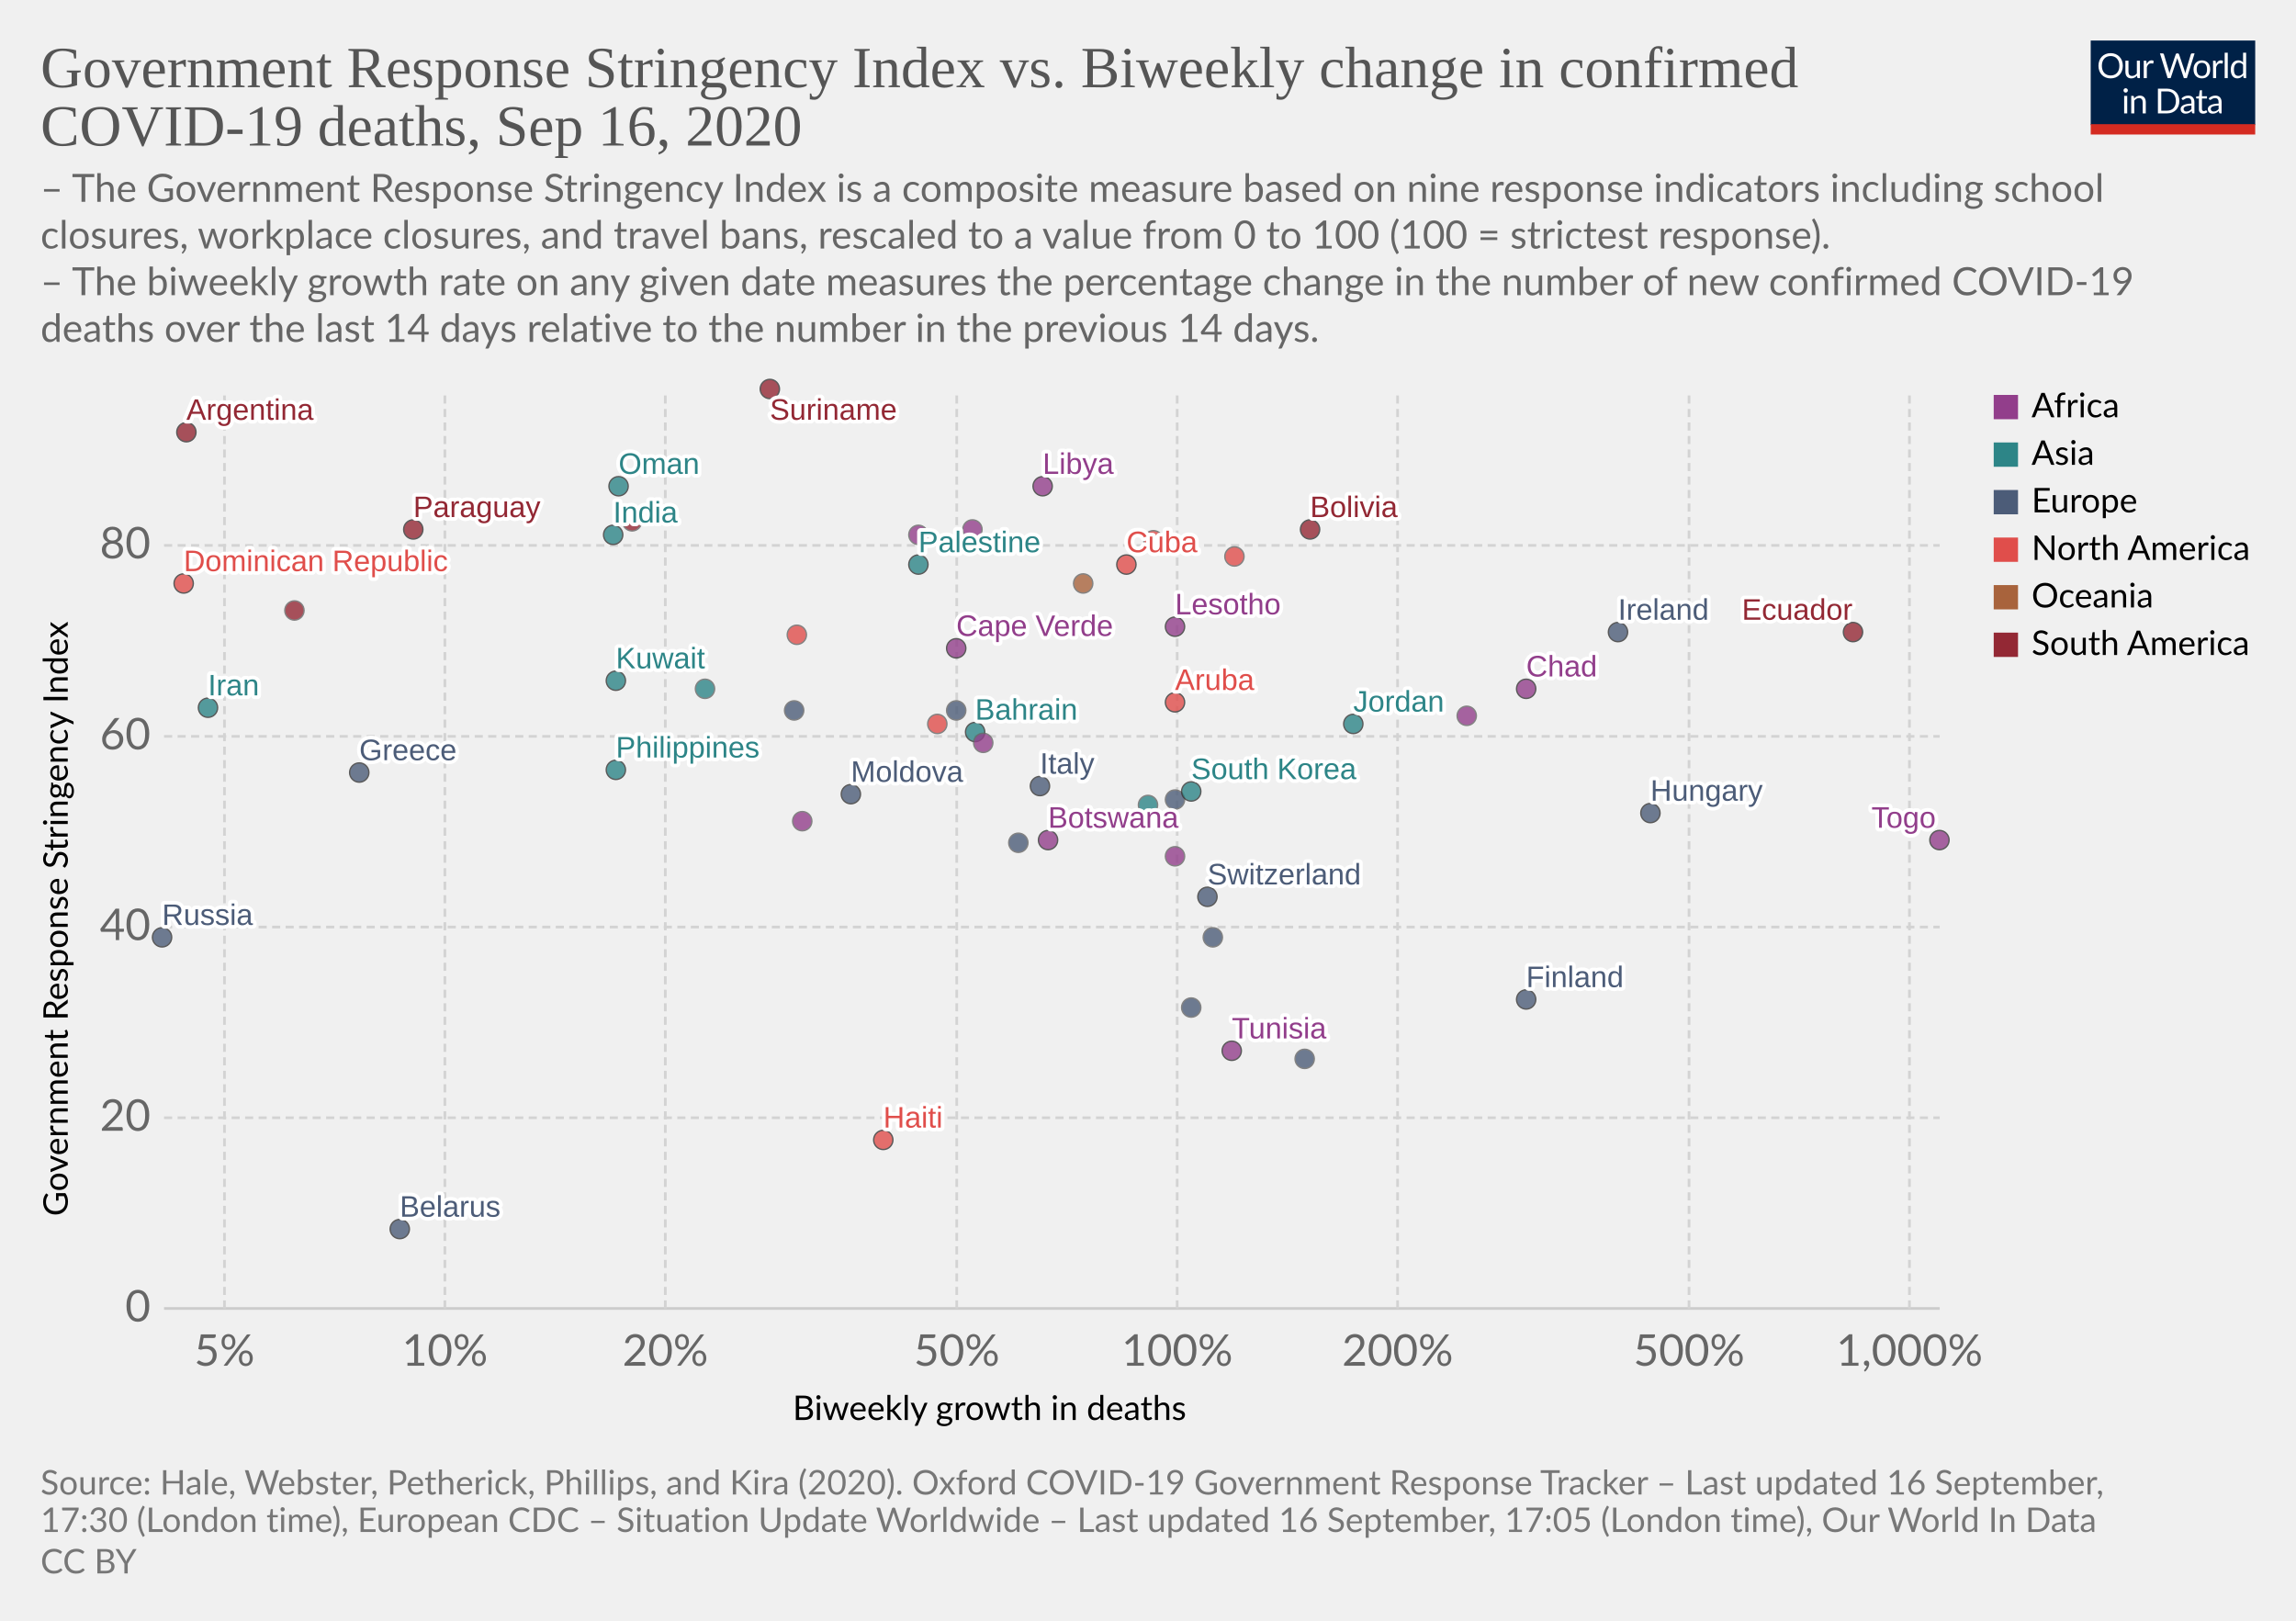
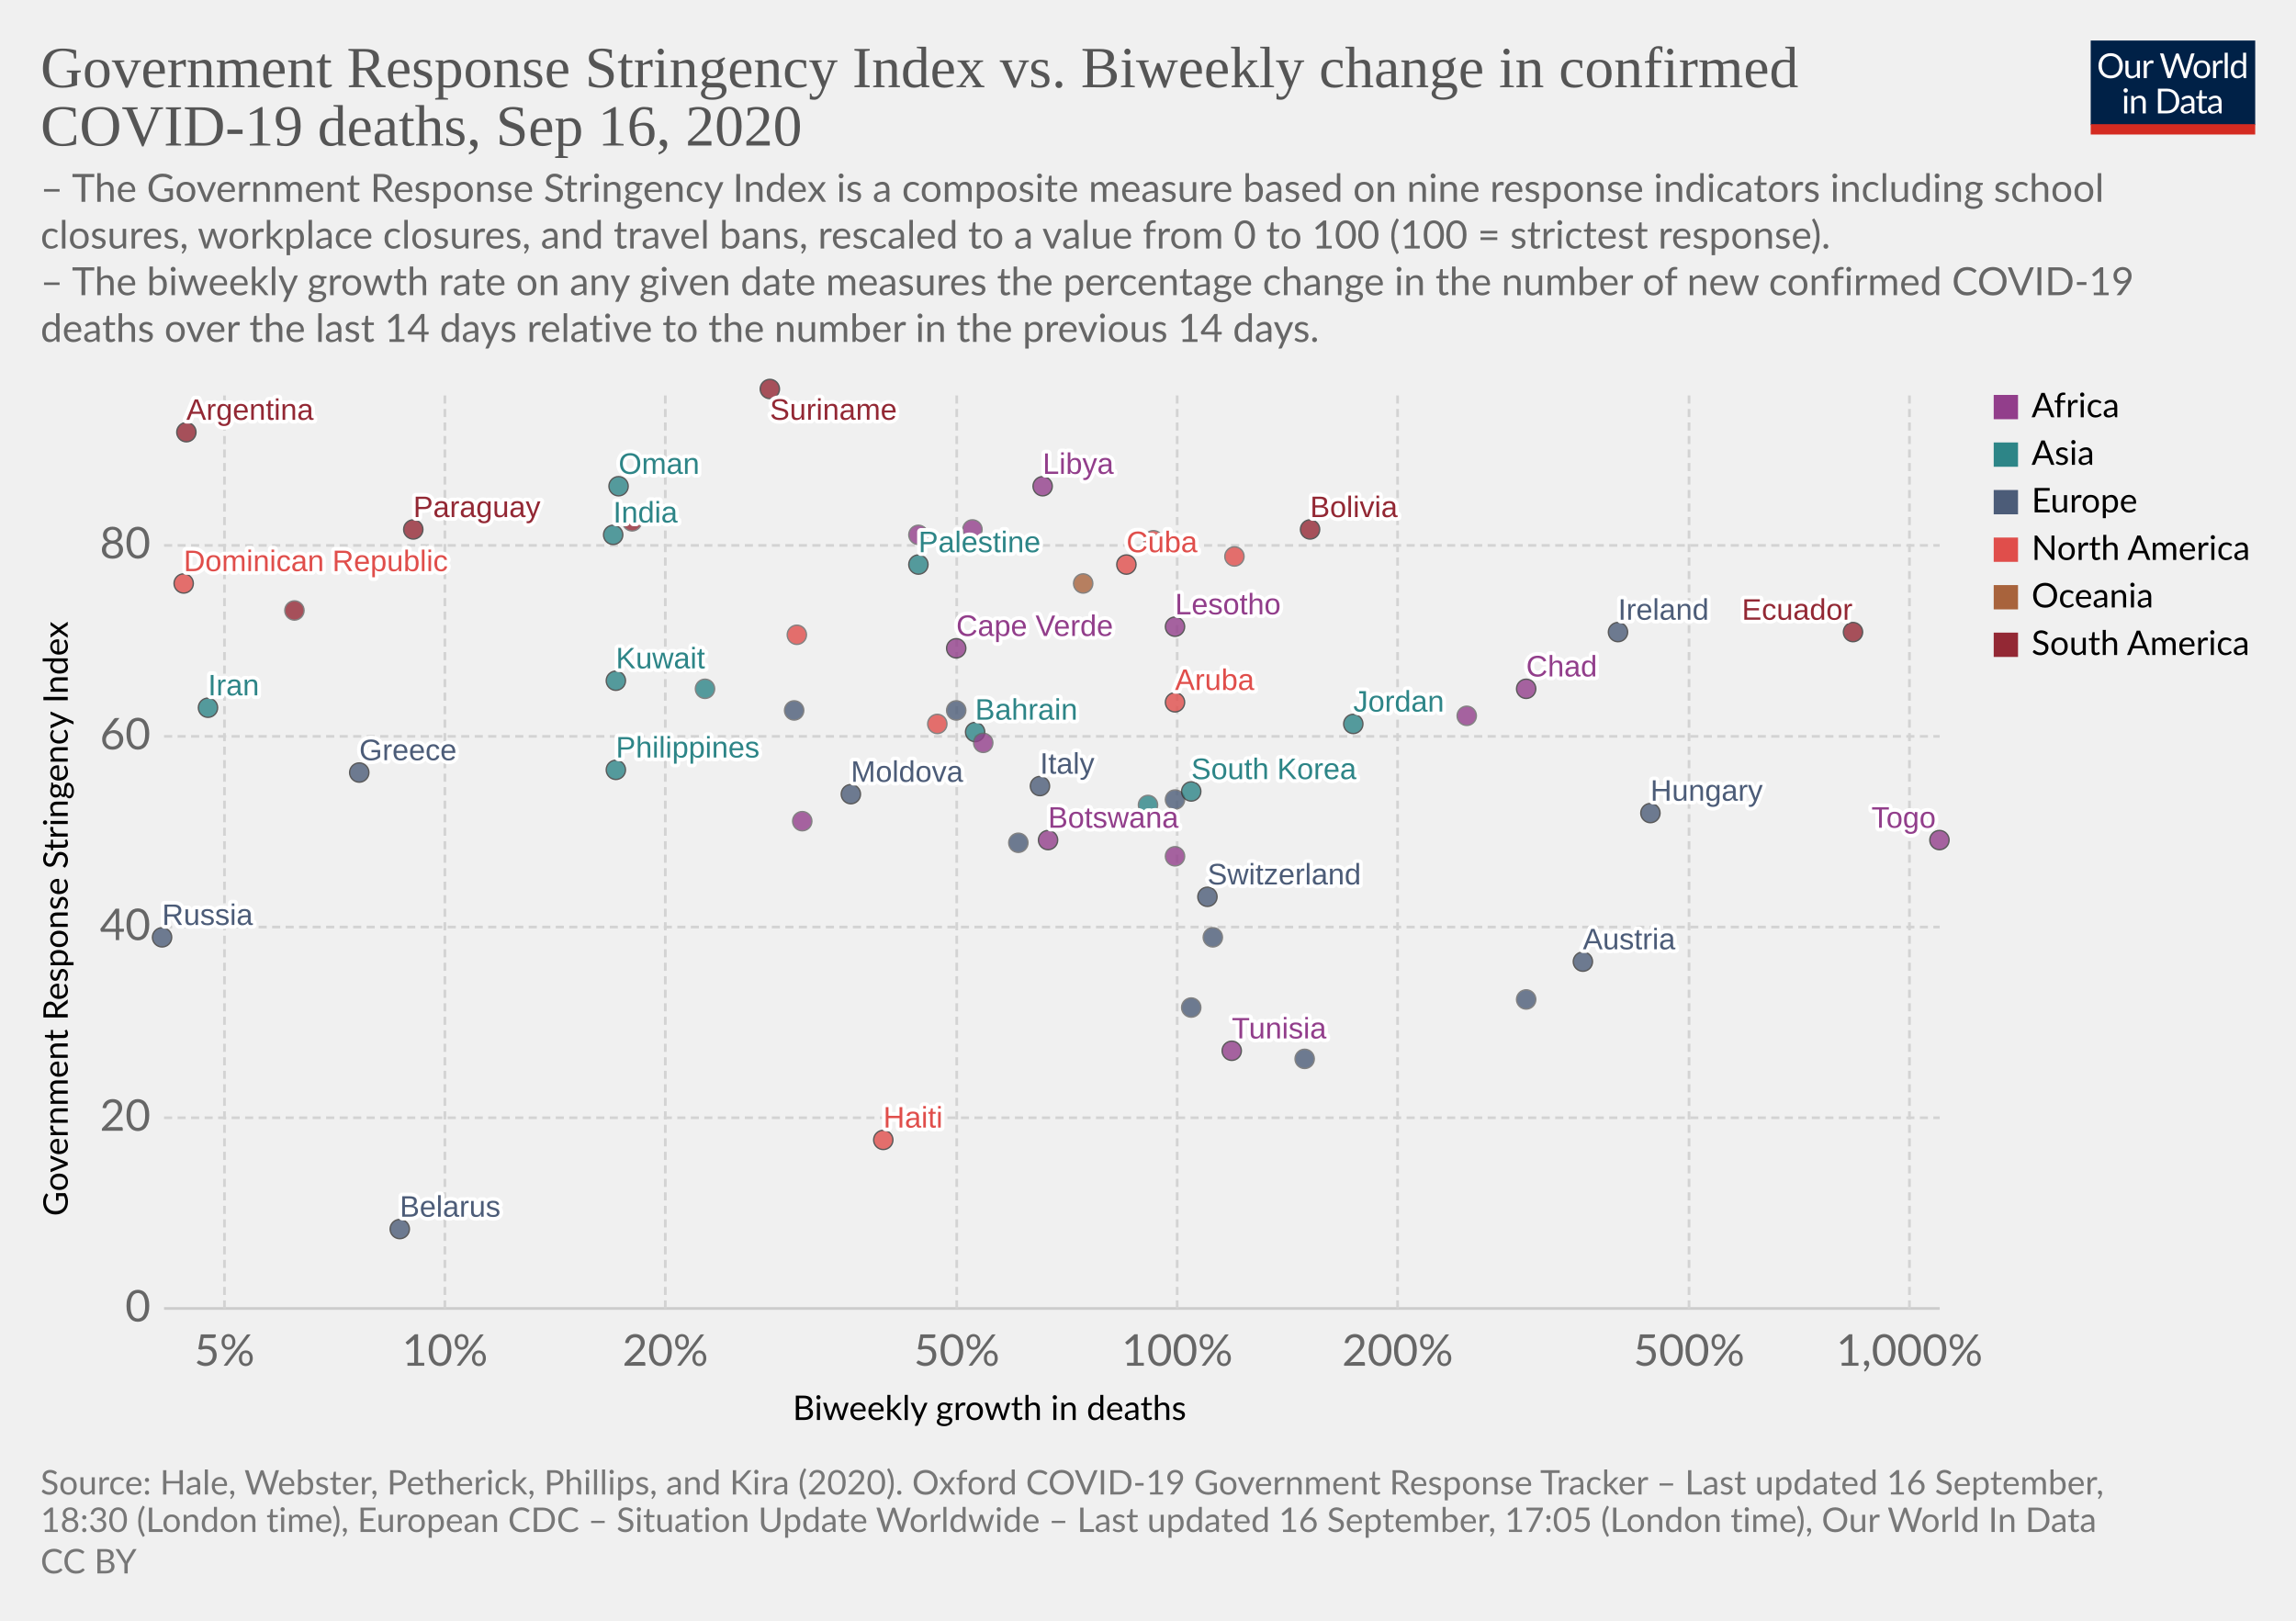
<svg xmlns="http://www.w3.org/2000/svg" version="1.1" style="background-color:#fff;-webkit-font-smoothing:antialiased" width="850" height="600" viewBox="0 0 850 600" font-family="Lato,'Helvetica Neue',Helvetica,Arial,sans-serif" font-size="18" text-rendering="optimizeLegibility">
  <g class="HeaderView">
    <g transform="matrix(.29 0 0 .29 774 15)">
      <svg width="210" height="120" viewBox="0 0 210 120" fill="none">
        <g clip-path="url(#clip0)">
          <path d="M0 0h210v107.89H0V0z" fill="#002147" />
          <path d="M40.98 32.25c0 2.36-.38 4.53-1.12 6.51a14.26 14.26 0 01-8.1 8.4c-1.9.78-4.02 1.17-6.34 1.17a16.6 16.6 0 01-6.33-1.17 14.31 14.31 0 01-8.08-8.4 18.29 18.29 0 01-1.12-6.51c0-2.36.38-4.53 1.12-6.5a14.32 14.32 0 018.07-8.44c1.92-.8 4.03-1.19 6.34-1.19 2.32 0 4.43.4 6.34 1.19 1.92.8 3.56 1.9 4.93 3.34a14.87 14.87 0 013.17 5.1 18.1 18.1 0 011.12 6.5zm-4.38 0c0-1.94-.26-3.68-.8-5.22a10.91 10.91 0 00-2.24-3.89 9.68 9.68 0 00-3.52-2.46 11.95 11.95 0 00-4.62-.86c-1.68 0-3.21.28-4.6.86a9.88 9.88 0 00-3.54 2.46 10.91 10.91 0 00-2.24 3.9c-.53 1.53-.8 3.27-.8 5.2 0 1.94.27 3.68.8 5.22a11.17 11.17 0 002.24 3.9 10.01 10.01 0 003.55 2.44c1.38.56 2.9.83 4.6.83 1.7 0 3.24-.27 4.61-.83a9.8 9.8 0 003.52-2.44 11.17 11.17 0 002.25-3.9c.53-1.54.8-3.28.8-5.21zm26.22-6.54V48H60.5c-.56 0-.9-.27-1.05-.81l-.31-2.4a12.45 12.45 0 01-3.26 2.6c-1.2.64-2.58.96-4.13.96-1.22 0-2.3-.2-3.24-.6a6.52 6.52 0 01-2.33-1.7 7.37 7.37 0 01-1.43-2.67c-.3-1.04-.46-2.2-.46-3.45V25.7h3.91v14.22c0 1.68.38 2.99 1.15 3.91.77.93 1.96 1.39 3.54 1.39 1.16 0 2.24-.27 3.23-.82a10.42 10.42 0 002.8-2.28V25.7h3.91zm8.61 4.47a9.94 9.94 0 012.6-3.56 5.64 5.64 0 013.76-1.3c.47 0 .92.05 1.34.15.44.1.83.27 1.17.49l-.3 2.92c-.09.37-.3.55-.66.55-.2 0-.5-.04-.9-.13a6.21 6.21 0 00-3.24.18c-.54.2-1.03.5-1.47.92-.42.4-.81.9-1.17 1.5-.33.58-.64 1.26-.92 2.02V48H67.7V25.71h2.25c.42 0 .72.08.88.25.16.16.27.44.33.83l.26 3.39zm61.16-13.7L122.75 48h-3.82l-7.99-24.05a21.95 21.95 0 01-.42-1.58 38.36 38.36 0 01-.44 1.58L102.05 48h-3.83L88.4 16.47h3.54c.38 0 .7.1.95.29.26.2.43.43.5.73l6.52 21.9c.1.4.2.83.28 1.28.1.46.2.94.29 1.46l.3-1.46c.12-.47.25-.9.38-1.27l7.41-21.91c.1-.25.26-.48.51-.69.27-.22.58-.33.95-.33h1.23c.38 0 .69.1.92.29.24.2.41.43.53.73l7.4 21.9a28.4 28.4 0 01.68 2.62 29.52 29.52 0 01.52-2.61l6.54-21.91c.07-.27.23-.5.48-.7.27-.21.58-.32.95-.32h3.32zm9.35 8.88c1.63 0 3.1.27 4.4.82a9.43 9.43 0 015.46 5.94c.5 1.4.74 2.98.74 4.73 0 1.76-.25 3.34-.74 4.75a9.43 9.43 0 01-5.46 5.92c-1.3.52-2.77.79-4.4.79-1.64 0-3.12-.27-4.44-.8a9.42 9.42 0 01-3.35-2.3c-.92-1-1.63-2.2-2.13-3.61-.49-1.41-.73-3-.73-4.75s.24-3.33.73-4.73c.5-1.43 1.2-2.64 2.13-3.63a9.4 9.4 0 013.35-2.31c1.32-.55 2.8-.82 4.44-.82zm0 19.89c2.2 0 3.84-.73 4.93-2.2 1.08-1.48 1.63-3.54 1.63-6.18 0-2.66-.55-4.72-1.63-6.2-1.09-1.49-2.73-2.23-4.93-2.23-1.12 0-2.09.2-2.93.57a5.7 5.7 0 00-2.06 1.65 7.5 7.5 0 00-1.24 2.67c-.26 1.04-.4 2.22-.4 3.54 0 2.64.55 4.7 1.64 6.18 1.1 1.47 2.76 2.2 4.99 2.2zm17.97-15.07a9.94 9.94 0 012.6-3.56 5.64 5.64 0 013.76-1.3c.47 0 .91.05 1.34.15.44.1.83.27 1.16.49l-.28 2.92c-.09.37-.31.55-.66.55-.2 0-.5-.04-.9-.13a6.2 6.2 0 00-3.24.18c-.54.2-1.03.5-1.47.92-.43.4-.82.9-1.17 1.5a13.1 13.1 0 00-.92 2.02V48h-3.94V25.71h2.24c.43 0 .72.08.88.25.17.16.28.44.33.83l.27 3.39zm15.04-14.59V48h-3.92V15.6h3.92zm19.55 15.43a6.22 6.22 0 00-2.38-2.05 6.7 6.7 0 00-2.86-.6c-2.07 0-3.66.75-4.77 2.23-1.12 1.48-1.68 3.6-1.68 6.33 0 1.46.13 2.7.38 3.74a7.29 7.29 0 001.1 2.56 4.35 4.35 0 001.78 1.45c.7.3 1.5.46 2.4.46 1.29 0 2.41-.3 3.36-.88a9.6 9.6 0 002.67-2.49V31.02zm3.91-15.43V48h-2.33c-.56 0-.9-.27-1.06-.81l-.35-2.71a12.13 12.13 0 01-3.25 2.77 8.28 8.28 0 01-4.23 1.06 7.31 7.31 0 01-6.14-2.9c-.73-.96-1.3-2.15-1.69-3.57a18.35 18.35 0 01.07-9.48 11.29 11.29 0 011.89-3.7 8.7 8.7 0 017.06-3.34 7.96 7.96 0 016.12 2.62V15.59h3.91zM46.61 70.71V93H42.7V70.71h3.91zm.84-7c0 .39-.08.75-.24 1.09a2.81 2.81 0 01-1.52 1.47 2.67 2.67 0 01-2.16 0 2.9 2.9 0 01-1.45-1.47 2.67 2.67 0 010-2.16c.15-.35.35-.65.6-.9.25-.27.53-.47.85-.62a2.67 2.67 0 012.16 0c.35.15.65.35.9.62.27.25.47.55.62.9.16.34.24.7.24 1.08zm7.97 10.24c.49-.54 1-1.04 1.54-1.48a9.85 9.85 0 013.66-1.84 8.96 8.96 0 015.43.35c.94.4 1.72.97 2.33 1.71a7.36 7.36 0 011.43 2.67c.32 1.04.49 2.19.49 3.45V93h-3.94V78.81c0-1.69-.4-3-1.17-3.92-.76-.93-1.93-1.4-3.5-1.4a6.6 6.6 0 00-3.25.83c-1 .56-1.92 1.31-2.77 2.27V93h-3.94V70.71h2.35c.56 0 .9.28 1.04.82l.3 2.42zm57.7 3.3c0 2.36-.37 4.5-1.11 6.44a14.3 14.3 0 01-3.17 4.98 14.1 14.1 0 01-4.93 3.2c-1.9.76-4.02 1.13-6.33 1.13H85.8V61.47h11.77c2.31 0 4.42.39 6.33 1.15a13.8 13.8 0 018.1 8.18 17.75 17.75 0 011.12 6.45zm-4.37 0c0-1.94-.26-3.67-.8-5.2a10.94 10.94 0 00-2.23-3.87 9.57 9.57 0 00-3.53-2.42 12.23 12.23 0 00-4.61-.83h-7.5v24.62h7.5c1.7 0 3.24-.28 4.61-.84a9.7 9.7 0 003.53-2.4 10.94 10.94 0 002.24-3.87c.53-1.53.8-3.26.8-5.2zm19.8 5.72c-1.8.06-3.34.2-4.62.44-1.26.22-2.3.51-3.1.88-.8.36-1.37.8-1.74 1.3-.35.5-.53 1.05-.53 1.67 0 .58.1 1.1.3 1.52a3 3 0 00.76 1.05c.34.27.73.46 1.17.6.45.11.94.17 1.45.17a7.28 7.28 0 003.5-.81 11.95 11.95 0 002.82-2.2v-4.62zm-12.65-9.11a12.73 12.73 0 013.98-2.66c1.43-.59 3-.88 4.73-.88 1.25 0 2.36.2 3.33.61a6.81 6.81 0 013.94 4.38c.33 1.04.5 2.19.5 3.43V93h-1.74a1.8 1.8 0 01-.88-.18c-.2-.13-.36-.38-.48-.74l-.44-2.12c-.59.55-1.16 1.03-1.72 1.46a9.48 9.48 0 01-3.74 1.7c-.69.15-1.46.23-2.3.23-.87 0-1.69-.12-2.45-.35a5.34 5.34 0 01-3.34-2.93 6.64 6.64 0 01-.49-2.64c0-.88.25-1.72.73-2.53a6.33 6.33 0 012.35-2.17c1.09-.63 2.5-1.15 4.25-1.54 1.75-.41 3.89-.65 6.42-.7v-1.75c0-1.73-.37-3.03-1.12-3.91-.75-.9-1.84-1.34-3.28-1.34-.97 0-1.78.12-2.44.37-.64.23-1.2.5-1.7.81l-1.23.82c-.33.23-.67.35-1 .35-.27 0-.5-.07-.69-.2a2.1 2.1 0 01-.48-.53l-.7-1.25zm27.67 19.5c-1.76 0-3.12-.5-4.07-1.48-.94-.98-1.41-2.4-1.41-4.25V74h-2.68a.9.9 0 01-.6-.2c-.16-.14-.24-.36-.24-.66v-1.56l3.65-.46.9-6.89a.9.9 0 01.29-.52.88.88 0 01.62-.22H142v7.67h6.44V74H142v13.38c0 .94.22 1.63.68 2.09.45.45 1.04.68 1.76.68a3.21 3.21 0 001.85-.53l.55-.35c.16-.12.3-.18.41-.18.2 0 .4.13.55.38l1.15 1.87a7.45 7.45 0 01-2.44 1.5c-.96.35-1.94.52-2.95.52zm19.68-10.4c-1.8.07-3.34.21-4.62.45-1.26.22-2.3.51-3.1.88-.8.36-1.37.8-1.74 1.3-.35.5-.53 1.05-.53 1.67 0 .58.1 1.1.3 1.52.18.42.44.77.76 1.05.34.27.73.46 1.17.6.45.11.94.17 1.45.17a7.3 7.3 0 003.5-.81 12.04 12.04 0 002.82-2.2v-4.62zm-12.65-9.1a12.72 12.72 0 013.99-2.66c1.42-.59 3-.88 4.72-.88 1.25 0 2.36.2 3.33.61a6.81 6.81 0 013.94 4.38c.33 1.04.5 2.19.5 3.43V93h-1.74a1.8 1.8 0 01-.88-.18c-.2-.13-.36-.38-.48-.74l-.44-2.12c-.59.55-1.16 1.03-1.72 1.46a9.48 9.48 0 01-3.74 1.7c-.69.15-1.46.23-2.3.23-.87 0-1.69-.12-2.45-.35a5.33 5.33 0 01-3.34-2.93 6.62 6.62 0 01-.49-2.64c0-.88.25-1.72.73-2.53a6.33 6.33 0 012.35-2.17c1.09-.63 2.5-1.15 4.25-1.54a31.2 31.2 0 016.42-.7v-1.75c0-1.73-.37-3.03-1.12-3.91-.75-.9-1.84-1.34-3.28-1.34-.97 0-1.78.12-2.44.37-.64.23-1.2.5-1.7.81-.46.3-.87.57-1.22.82-.34.23-.68.35-1.02.35-.26 0-.49-.07-.68-.2a1.88 1.88 0 01-.48-.53l-.7-1.25z" fill="#fff" />
          <path fill="#D42B21" d="M0 106.79h210V120H0z" />
        </g>
        <defs>
          <clipPath id="clip0">
            <path fill="#fff" d="M0 0h210v120H0z" />
          </clipPath>
        </defs>
      </svg>
    </g>
    <a href="https://ourworldindata.org/grapher/stringency-index-vs-biweekly-covid-deaths?time=latest" target="_blank" font-family="&quot;Playfair Display&quot;,Georgia,&quot;Times New Roman&quot;,serif">
      <text font-size="21.6" x="15" y="32.3" fill="#555">
        <tspan x="15" y="32.28">Government Response Stringency Index vs. Biweekly change in confirmed</tspan>
        <tspan x="15" y="53.88">COVID-19 deaths, Sep 16, 2020</tspan>
      </text>
    </a>
    <text font-size="14.4" x="15" y="74.7" fill="#666">
      <tspan x="15" y="74.72">– The Government Response Stringency Index is a composite measure based on nine response indicators including school</tspan>
      <tspan x="15" y="92">closures, workplace closures, and travel bans, rescaled to a value from 0 to 100 (100 = strictest response).</tspan>
      <tspan x="15" y="109.28"> – The biweekly growth rate on any given date measures the percentage change in the number of new confirmed COVID-19</tspan>
      <tspan x="15" y="126.56">deaths over the last 14 days relative to the number in the previous 14 days.</tspan>
    </text>
  </g>
  <g class="ScatterPlot">
    <g class="DualAxisView">
      <g class="HorizontalAxis">
        <text font-size="12.6" x="293.5" y="525.7">
          <tspan x="293.47" y="525.68">Biweekly growth in deaths</tspan>
        </text>
        <text x="83.1" y="505.6" fill="#666" text-anchor="middle" font-size="16.2">5%</text>
        <text x="164.7" y="505.6" fill="#666" text-anchor="middle" font-size="16.2">10%</text>
        <text x="246.3" y="505.6" fill="#666" text-anchor="middle" font-size="16.2">20%</text>
        <text x="354.2" y="505.6" fill="#666" text-anchor="middle" font-size="16.2">50%</text>
        <text x="435.8" y="505.6" fill="#666" text-anchor="middle" font-size="16.2">100%</text>
        <text x="517.4" y="505.6" fill="#666" text-anchor="middle" font-size="16.2">200%</text>
        <text x="625.3" y="505.6" fill="#666" text-anchor="middle" font-size="16.2">500%</text>
        <text x="706.9" y="505.6" fill="#666" text-anchor="middle" font-size="16.2">1,000%</text>
      </g>
      <g class="VerticalAxis">
        <text font-size="12.6" x="-450.2" y="25.1" transform="rotate(-90)">
          <tspan x="-450.2" y="25.08">Government Response Stringency Index</tspan>
        </text>
        <text x="55.74" y="484.4" fill="#666" dominant-baseline="middle" text-anchor="end" font-size="16.2">0</text>
        <text x="55.74" y="413.8" fill="#666" dominant-baseline="middle" text-anchor="end" font-size="16.2">20</text>
        <text x="55.74" y="343.2" fill="#666" dominant-baseline="middle" text-anchor="end" font-size="16.2">40</text>
        <text x="55.74" y="272.6" fill="#666" dominant-baseline="middle" text-anchor="end" font-size="16.2">60</text>
        <text x="55.74" y="201.9" fill="#666" dominant-baseline="middle" text-anchor="end" font-size="16.2">80</text>
      </g>
      <g class="AxisGridLines horizontalLines">
        <path stroke="#ccc" d="M60.74 484.4h657.35" />
        <path stroke="#d3d3d3" stroke-dasharray="3,2" d="M60.74 413.8h657.35M60.74 343.2h657.35M60.74 272.6h657.35M60.74 201.9h657.35" />
      </g>
      <g class="AxisGridLines verticalLines" stroke="#d3d3d3" stroke-dasharray="3,2">
        <path d="M83.1 484.4v-340M164.7 484.4v-340M246.3 484.4v-340M354.2 484.4v-340M435.8 484.4v-340M517.4 484.4v-340M625.3 484.4v-340M706.9 484.4v-340" />
      </g>
    </g>
    <g class="PointsWithLabels clickable" clip-path="url(#a)" font-family="Arial, sans-serif">
      <path fill="rgba(255,255,255,0)" d="M60.74 144.4h657.35v340H60.74z" />
      <defs>
        <clipPath id="a">
          <path d="M50.74 134.4h677.35v360H50.74z" />
        </clipPath>
      </defs>
      <g class="key-Argentina_0">
        <circle cx="69" cy="160" r="3.57" fill="#932834" opacity=".8" stroke="#333" stroke-width=".5" />
      </g>
+       <g class="key-Austria_0">
+         <circle cx="586" cy="356" r="3.57" fill="#4C5C78" opacity=".8" stroke="#333" stroke-width=".5" />
+       </g>
      <g class="key-Bahrain_0">
        <circle cx="361" cy="271" r="3.57" fill="#2D8587" opacity=".8" stroke="#333" stroke-width=".5" />
      </g>
      <g class="key-Belarus_0">
        <circle cx="148" cy="455" r="3.57" fill="#4C5C78" opacity=".8" stroke="#333" stroke-width=".5" />
      </g>
      <g class="key-Bolivia_0">
        <circle cx="485" cy="196" r="3.57" fill="#932834" opacity=".8" stroke="#333" stroke-width=".5" />
      </g>
      <g class="key-Botswana_0">
        <circle cx="388" cy="311" r="3.57" fill="#923E8B" opacity=".8" stroke="#333" stroke-width=".5" />
      </g>
      <g class="key-Switzerland_0">
        <circle cx="447" cy="332" r="3.57" fill="#4C5C78" opacity=".8" stroke="#333" stroke-width=".5" />
      </g>
      <g class="key-Costa-Rica_0">
        <circle cx="347" cy="268" r="3.57" fill="#E04E4B" opacity=".8" stroke="#666" stroke-width=".5" />
      </g>
      <g class="key-Czech-Republic_0">
        <circle cx="449" cy="347" r="3.57" fill="#4C5C78" opacity=".8" stroke="#666" stroke-width=".5" />
      </g>
      <g class="key-Tunisia_0">
        <circle cx="456" cy="389" r="3.57" fill="#923E8B" opacity=".8" stroke="#333" stroke-width=".5" />
      </g>
      <g class="key-Ukraine_0">
        <circle cx="354" cy="263" r="3.57" fill="#4C5C78" opacity=".8" stroke="#666" stroke-width=".5" />
      </g>
      <g class="key-Palestine_0">
        <circle cx="340" cy="209" r="3.57" fill="#2D8587" opacity=".8" stroke="#333" stroke-width=".5" />
      </g>
      <g class="key-Togo_0">
        <circle cx="718" cy="311" r="3.57" fill="#923E8B" opacity=".8" stroke="#333" stroke-width=".5" />
      </g>
      <g class="key-Moldova_0">
        <circle cx="315" cy="294" r="3.57" fill="#4C5C78" opacity=".8" stroke="#333" stroke-width=".5" />
      </g>
      <g class="key-Paraguay_0">
        <circle cx="153" cy="196" r="3.57" fill="#932834" opacity=".8" stroke="#333" stroke-width=".5" />
      </g>
      <g class="key-Cuba_0">
        <circle cx="417" cy="209" r="3.57" fill="#E04E4B" opacity=".8" stroke="#333" stroke-width=".5" />
      </g>
      <g class="key-Jamaica_0">
        <circle cx="457" cy="206" r="3.57" fill="#E04E4B" opacity=".8" stroke="#666" stroke-width=".5" />
      </g>
      <g class="key-Turkey_0">
        <circle cx="425" cy="298" r="3.57" fill="#2D8587" opacity=".8" stroke="#666" stroke-width=".5" />
      </g>
      <g class="key-Aruba_0">
        <circle cx="435" cy="260" r="3.57" fill="#E04E4B" opacity=".8" stroke="#333" stroke-width=".5" />
      </g>
      <g class="key-Denmark_0">
        <circle cx="435" cy="296" r="3.57" fill="#4C5C78" opacity=".8" stroke="#666" stroke-width=".5" />
      </g>
      <g class="key-Dominican-Republic_0">
        <circle cx="68" cy="216" r="3.57" fill="#E04E4B" opacity=".8" stroke="#333" stroke-width=".5" />
      </g>
      <g class="key-Ecuador_0">
        <circle cx="686" cy="234" r="3.57" fill="#932834" opacity=".8" stroke="#333" stroke-width=".5" />
      </g>
      <g class="key-Finland_0">
-         <circle cx="565" cy="370" r="3.57" fill="#4C5C78" opacity=".8" stroke="#333" stroke-width=".5" />
+         <circle cx="565" cy="370" r="3.57" fill="#4C5C78" opacity=".8" stroke="#666" stroke-width=".5" />
      </g>
      <g class="key-France_0">
        <circle cx="377" cy="312" r="3.57" fill="#4C5C78" opacity=".8" stroke="#666" stroke-width=".5" />
      </g>
      <g class="key-United-Kingdom_0">
        <circle cx="294" cy="263" r="3.57" fill="#4C5C78" opacity=".8" stroke="#666" stroke-width=".5" />
      </g>
      <g class="key-Greece_0">
        <circle cx="133" cy="286" r="3.57" fill="#4C5C78" opacity=".8" stroke="#333" stroke-width=".5" />
      </g>
      <g class="key-Guyana_0">
        <circle cx="109" cy="226" r="3.57" fill="#932834" opacity=".8" stroke="#666" stroke-width=".5" />
      </g>
      <g class="key-Croatia_0">
        <circle cx="441" cy="373" r="3.57" fill="#4C5C78" opacity=".8" stroke="#666" stroke-width=".5" />
      </g>
      <g class="key-Hungary_0">
        <circle cx="611" cy="301" r="3.57" fill="#4C5C78" opacity=".8" stroke="#333" stroke-width=".5" />
      </g>
      <g class="key-India_0">
        <circle cx="227" cy="198" r="3.57" fill="#2D8587" opacity=".8" stroke="#333" stroke-width=".5" />
      </g>
      <g class="key-Ireland_0">
        <circle cx="599" cy="234" r="3.57" fill="#4C5C78" opacity=".8" stroke="#333" stroke-width=".5" />
      </g>
      <g class="key-Iran_0">
        <circle cx="77" cy="262" r="3.57" fill="#2D8587" opacity=".8" stroke="#333" stroke-width=".5" />
      </g>
      <g class="key-Russia_0">
        <circle cx="60" cy="347" r="3.57" fill="#4C5C78" opacity=".8" stroke="#333" stroke-width=".5" />
      </g>
      <g class="key-Slovakia_0">
        <circle cx="483" cy="392" r="3.57" fill="#4C5C78" opacity=".8" stroke="#666" stroke-width=".5" />
      </g>
      <g class="key-Uganda_0">
        <circle cx="360" cy="196" r="3.57" fill="#923E8B" opacity=".8" stroke="#666" stroke-width=".5" />
      </g>
      <g class="key-Venezuela_0">
        <circle cx="234" cy="193" r="3.57" fill="#932834" opacity=".8" stroke="#666" stroke-width=".5" />
      </g>
      <g class="key-Angola_0">
        <circle cx="340" cy="198" r="3.57" fill="#923E8B" opacity=".8" stroke="#666" stroke-width=".5" />
      </g>
      <g class="key-Haiti_0">
        <circle cx="327" cy="422" r="3.57" fill="#E04E4B" opacity=".8" stroke="#333" stroke-width=".5" />
      </g>
      <g class="key-Chad_0">
        <circle cx="565" cy="255" r="3.57" fill="#923E8B" opacity=".8" stroke="#333" stroke-width=".5" />
      </g>
      <g class="key-Cape-Verde_0">
        <circle cx="354" cy="240" r="3.57" fill="#923E8B" opacity=".8" stroke="#333" stroke-width=".5" />
      </g>
      <g class="key-Mozambique_0">
        <circle cx="543" cy="265" r="3.57" fill="#923E8B" opacity=".8" stroke="#666" stroke-width=".5" />
      </g>
      <g class="key-Libya_0">
        <circle cx="386" cy="180" r="3.57" fill="#923E8B" opacity=".8" stroke="#333" stroke-width=".5" />
      </g>
      <g class="key-Mali_0">
        <circle cx="435" cy="317" r="3.57" fill="#923E8B" opacity=".8" stroke="#666" stroke-width=".5" />
      </g>
      <g class="key-Puerto-Rico_0">
        <circle cx="295" cy="235" r="3.57" fill="#E04E4B" opacity=".8" stroke="#666" stroke-width=".5" />
      </g>
      <g class="key-Lesotho_0">
        <circle cx="435" cy="232" r="3.57" fill="#923E8B" opacity=".8" stroke="#333" stroke-width=".5" />
      </g>
      <g class="key-Italy_0">
        <circle cx="385" cy="291" r="3.57" fill="#4C5C78" opacity=".8" stroke="#333" stroke-width=".5" />
      </g>
      <g class="key-Jordan_0">
        <circle cx="501" cy="268" r="3.57" fill="#2D8587" opacity=".8" stroke="#333" stroke-width=".5" />
      </g>
      <g class="key-South-Korea_0">
        <circle cx="441" cy="293" r="3.57" fill="#2D8587" opacity=".8" stroke="#333" stroke-width=".5" />
      </g>
      <g class="key-Kuwait_0">
        <circle cx="228" cy="252" r="3.57" fill="#2D8587" opacity=".8" stroke="#333" stroke-width=".5" />
      </g>
      <g class="key-Lebanon_0">
        <circle cx="261" cy="255" r="3.57" fill="#2D8587" opacity=".8" stroke="#666" stroke-width=".5" />
      </g>
      <g class="key-Nigeria_0">
        <circle cx="364" cy="275" r="3.57" fill="#923E8B" opacity=".8" stroke="#666" stroke-width=".5" />
      </g>
      <g class="key-Oman_0">
        <circle cx="229" cy="180" r="3.57" fill="#2D8587" opacity=".8" stroke="#333" stroke-width=".5" />
      </g>
      <g class="key-Philippines_0">
        <circle cx="228" cy="285" r="3.57" fill="#2D8587" opacity=".8" stroke="#333" stroke-width=".5" />
      </g>
      <g class="key-Trinidad-and-Tobago_0">
        <circle cx="427" cy="200" r="3.57" fill="#E04E4B" opacity=".8" stroke="#666" stroke-width=".5" />
      </g>
      <g class="key-Suriname_0">
        <circle cx="285" cy="144" r="3.57" fill="#932834" opacity=".8" stroke="#333" stroke-width=".5" />
      </g>
      <g class="key-Guam_0">
        <circle cx="401" cy="216" r="3.57" fill="#A8633C" opacity=".8" stroke="#666" stroke-width=".5" />
      </g>
      <g class="key-Zambia_0">
        <circle cx="297" cy="304" r="3.57" fill="#923E8B" opacity=".8" stroke="#666" stroke-width=".5" />
      </g>
      <g class="backgroundLabels" fill="#333" font-size="11" font-weight="400">
        <text x="69" y="155.43" fill="#fff" stroke="#fff" stroke-linecap="round" stroke-linejoin="round" stroke-width=".25em">Argentina</text>
        <text x="69" y="155.43" fill="#932834">Argentina</text>
+         <text x="586" y="351.43" fill="#fff" stroke="#fff" stroke-linecap="round" stroke-linejoin="round" stroke-width=".25em">Austria</text>
+         <text x="586" y="351.43" fill="#4C5C78">Austria</text>
        <text x="361" y="266.43" fill="#fff" stroke="#fff" stroke-linecap="round" stroke-linejoin="round" stroke-width=".25em">Bahrain</text>
        <text x="361" y="266.43" fill="#2D8587">Bahrain</text>
        <text x="148" y="450.43" fill="#fff" stroke="#fff" stroke-linecap="round" stroke-linejoin="round" stroke-width=".25em">Belarus</text>
        <text x="148" y="450.43" fill="#4C5C78">Belarus</text>
        <text x="485" y="191.43" fill="#fff" stroke="#fff" stroke-linecap="round" stroke-linejoin="round" stroke-width=".25em">Bolivia</text>
        <text x="485" y="191.43" fill="#932834">Bolivia</text>
        <text x="388" y="306.43" fill="#fff" stroke="#fff" stroke-linecap="round" stroke-linejoin="round" stroke-width=".25em">Botswana</text>
        <text x="388" y="306.43" fill="#923E8B">Botswana</text>
        <text x="447" y="327.43" fill="#fff" stroke="#fff" stroke-linecap="round" stroke-linejoin="round" stroke-width=".25em">Switzerland</text>
        <text x="447" y="327.43" fill="#4C5C78">Switzerland</text>
        <text x="456" y="384.43" fill="#fff" stroke="#fff" stroke-linecap="round" stroke-linejoin="round" stroke-width=".25em">Tunisia</text>
        <text x="456" y="384.43" fill="#923E8B">Tunisia</text>
        <text x="340" y="204.43" fill="#fff" stroke="#fff" stroke-linecap="round" stroke-linejoin="round" stroke-width=".25em">Palestine</text>
        <text x="340" y="204.43" fill="#2D8587">Palestine</text>
        <text x="692.81" y="306.43" fill="#fff" stroke="#fff" stroke-linecap="round" stroke-linejoin="round" stroke-width=".25em">Togo</text>
        <text x="692.81" y="306.43" fill="#923E8B">Togo</text>
        <text x="315" y="289.43" fill="#fff" stroke="#fff" stroke-linecap="round" stroke-linejoin="round" stroke-width=".25em">Moldova</text>
        <text x="315" y="289.43" fill="#4C5C78">Moldova</text>
        <text x="153" y="191.43" fill="#fff" stroke="#fff" stroke-linecap="round" stroke-linejoin="round" stroke-width=".25em">Paraguay</text>
        <text x="153" y="191.43" fill="#932834">Paraguay</text>
        <text x="417" y="204.43" fill="#fff" stroke="#fff" stroke-linecap="round" stroke-linejoin="round" stroke-width=".25em">Cuba</text>
        <text x="417" y="204.43" fill="#E04E4B">Cuba</text>
        <text x="435" y="255.43" fill="#fff" stroke="#fff" stroke-linecap="round" stroke-linejoin="round" stroke-width=".25em">Aruba</text>
        <text x="435" y="255.43" fill="#E04E4B">Aruba</text>
        <text x="68" y="211.43" fill="#fff" stroke="#fff" stroke-linecap="round" stroke-linejoin="round" stroke-width=".25em">Dominican Republic</text>
        <text x="68" y="211.43" fill="#E04E4B">Dominican Republic</text>
        <text x="644.86" y="229.43" fill="#fff" stroke="#fff" stroke-linecap="round" stroke-linejoin="round" stroke-width=".25em">Ecuador</text>
        <text x="644.86" y="229.43" fill="#932834">Ecuador</text>
-         <text x="565" y="365.43" fill="#fff" stroke="#fff" stroke-linecap="round" stroke-linejoin="round" stroke-width=".25em">Finland</text>
-         <text x="565" y="365.43" fill="#4C5C78">Finland</text>
        <text x="133" y="281.43" fill="#fff" stroke="#fff" stroke-linecap="round" stroke-linejoin="round" stroke-width=".25em">Greece</text>
        <text x="133" y="281.43" fill="#4C5C78">Greece</text>
        <text x="611" y="296.43" fill="#fff" stroke="#fff" stroke-linecap="round" stroke-linejoin="round" stroke-width=".25em">Hungary</text>
        <text x="611" y="296.43" fill="#4C5C78">Hungary</text>
        <text x="227" y="193.43" fill="#fff" stroke="#fff" stroke-linecap="round" stroke-linejoin="round" stroke-width=".25em">India</text>
        <text x="227" y="193.43" fill="#2D8587">India</text>
        <text x="599" y="229.43" fill="#fff" stroke="#fff" stroke-linecap="round" stroke-linejoin="round" stroke-width=".25em">Ireland</text>
        <text x="599" y="229.43" fill="#4C5C78">Ireland</text>
        <text x="77" y="257.43" fill="#fff" stroke="#fff" stroke-linecap="round" stroke-linejoin="round" stroke-width=".25em">Iran</text>
        <text x="77" y="257.43" fill="#2D8587">Iran</text>
        <text x="60" y="342.43" fill="#fff" stroke="#fff" stroke-linecap="round" stroke-linejoin="round" stroke-width=".25em">Russia</text>
        <text x="60" y="342.43" fill="#4C5C78">Russia</text>
        <text x="327" y="417.43" fill="#fff" stroke="#fff" stroke-linecap="round" stroke-linejoin="round" stroke-width=".25em">Haiti</text>
        <text x="327" y="417.43" fill="#E04E4B">Haiti</text>
        <text x="565" y="250.43" fill="#fff" stroke="#fff" stroke-linecap="round" stroke-linejoin="round" stroke-width=".25em">Chad</text>
        <text x="565" y="250.43" fill="#923E8B">Chad</text>
        <text x="354" y="235.43" fill="#fff" stroke="#fff" stroke-linecap="round" stroke-linejoin="round" stroke-width=".25em">Cape Verde</text>
        <text x="354" y="235.43" fill="#923E8B">Cape Verde</text>
        <text x="386" y="175.43" fill="#fff" stroke="#fff" stroke-linecap="round" stroke-linejoin="round" stroke-width=".25em">Libya</text>
        <text x="386" y="175.43" fill="#923E8B">Libya</text>
        <text x="435" y="227.43" fill="#fff" stroke="#fff" stroke-linecap="round" stroke-linejoin="round" stroke-width=".25em">Lesotho</text>
        <text x="435" y="227.43" fill="#923E8B">Lesotho</text>
        <text x="385" y="286.43" fill="#fff" stroke="#fff" stroke-linecap="round" stroke-linejoin="round" stroke-width=".25em">Italy</text>
        <text x="385" y="286.43" fill="#4C5C78">Italy</text>
        <text x="501" y="263.43" fill="#fff" stroke="#fff" stroke-linecap="round" stroke-linejoin="round" stroke-width=".25em">Jordan</text>
        <text x="501" y="263.43" fill="#2D8587">Jordan</text>
        <text x="441" y="288.43" fill="#fff" stroke="#fff" stroke-linecap="round" stroke-linejoin="round" stroke-width=".25em">South Korea</text>
        <text x="441" y="288.43" fill="#2D8587">South Korea</text>
        <text x="228" y="247.43" fill="#fff" stroke="#fff" stroke-linecap="round" stroke-linejoin="round" stroke-width=".25em">Kuwait</text>
        <text x="228" y="247.43" fill="#2D8587">Kuwait</text>
        <text x="229" y="175.43" fill="#fff" stroke="#fff" stroke-linecap="round" stroke-linejoin="round" stroke-width=".25em">Oman</text>
        <text x="229" y="175.43" fill="#2D8587">Oman</text>
        <text x="228" y="280.43" fill="#fff" stroke="#fff" stroke-linecap="round" stroke-linejoin="round" stroke-width=".25em">Philippines</text>
        <text x="228" y="280.43" fill="#2D8587">Philippines</text>
        <text x="285" y="155.4" fill="#fff" stroke="#fff" stroke-linecap="round" stroke-linejoin="round" stroke-width=".25em">Suriname</text>
        <text x="285" y="155.4" fill="#932834">Suriname</text>
      </g>
    </g>
    <g class="ScatterColorLegend clickable" cursor="pointer">
      <g class="legendMark">
        <path fill="#923E8B" d="M738.09 146.2h9v9h-9z" />
        <text font-size="12.6" x="752.1" y="154.5">
          <tspan x="752.09" y="154.48">Africa</tspan>
        </text>
      </g>
      <g class="legendMark">
        <path fill="#2D8587" d="M738.09 163.8h9v9h-9z" />
        <text font-size="12.6" x="752.1" y="172.1">
          <tspan x="752.09" y="172.08">Asia</tspan>
        </text>
      </g>
      <g class="legendMark">
        <path fill="#4C5C78" d="M738.09 181.4h9v9h-9z" />
        <text font-size="12.6" x="752.1" y="189.7">
          <tspan x="752.09" y="189.68">Europe</tspan>
        </text>
      </g>
      <g class="legendMark">
        <path fill="#E04E4B" d="M738.09 199h9v9h-9z" />
        <text font-size="12.6" x="752.1" y="207.3">
          <tspan x="752.09" y="207.28">North America</tspan>
        </text>
      </g>
      <g class="legendMark">
        <path fill="#A8633C" d="M738.09 216.6h9v9h-9z" />
        <text font-size="12.6" x="752.1" y="224.9">
          <tspan x="752.09" y="224.88">Oceania</tspan>
        </text>
      </g>
      <g class="legendMark">
        <path fill="#932834" d="M738.09 234.2h9v9h-9z" />
        <text font-size="12.6" x="752.1" y="242.5">
          <tspan x="752.09" y="242.48">South America</tspan>
        </text>
      </g>
    </g>
  </g>
  <g class="SourcesFooter" fill="#777">
    <g class="clickable" fill="#777">
      <text font-size="12.6" x="15" y="553.3">
        <tspan x="15" y="553.28">Source: Hale, Webster, Petherick, Phillips, and Kira (2020). Oxford COVID-19 Government Response Tracker – Last updated 16 September,</tspan>
-         <tspan x="15" y="567.14">17:30 (London time), European CDC – Situation Update Worldwide – Last updated 16 September, 17:05 (London time), Our World In Data</tspan>
+         <tspan x="15" y="567.14">18:30 (London time), European CDC – Situation Update Worldwide – Last updated 16 September, 17:05 (London time), Our World In Data</tspan>
      </text>
    </g>
    <text font-size="12.6" x="15" y="582.5">
      <tspan x="15" y="582.48">
        <a class="cclogo" href="http://creativecommons.org/licenses/by/4.0/deed.en_US" target="_blank" fill="#777">CC BY</a>
      </tspan>
    </text>
  </g>
</svg>
